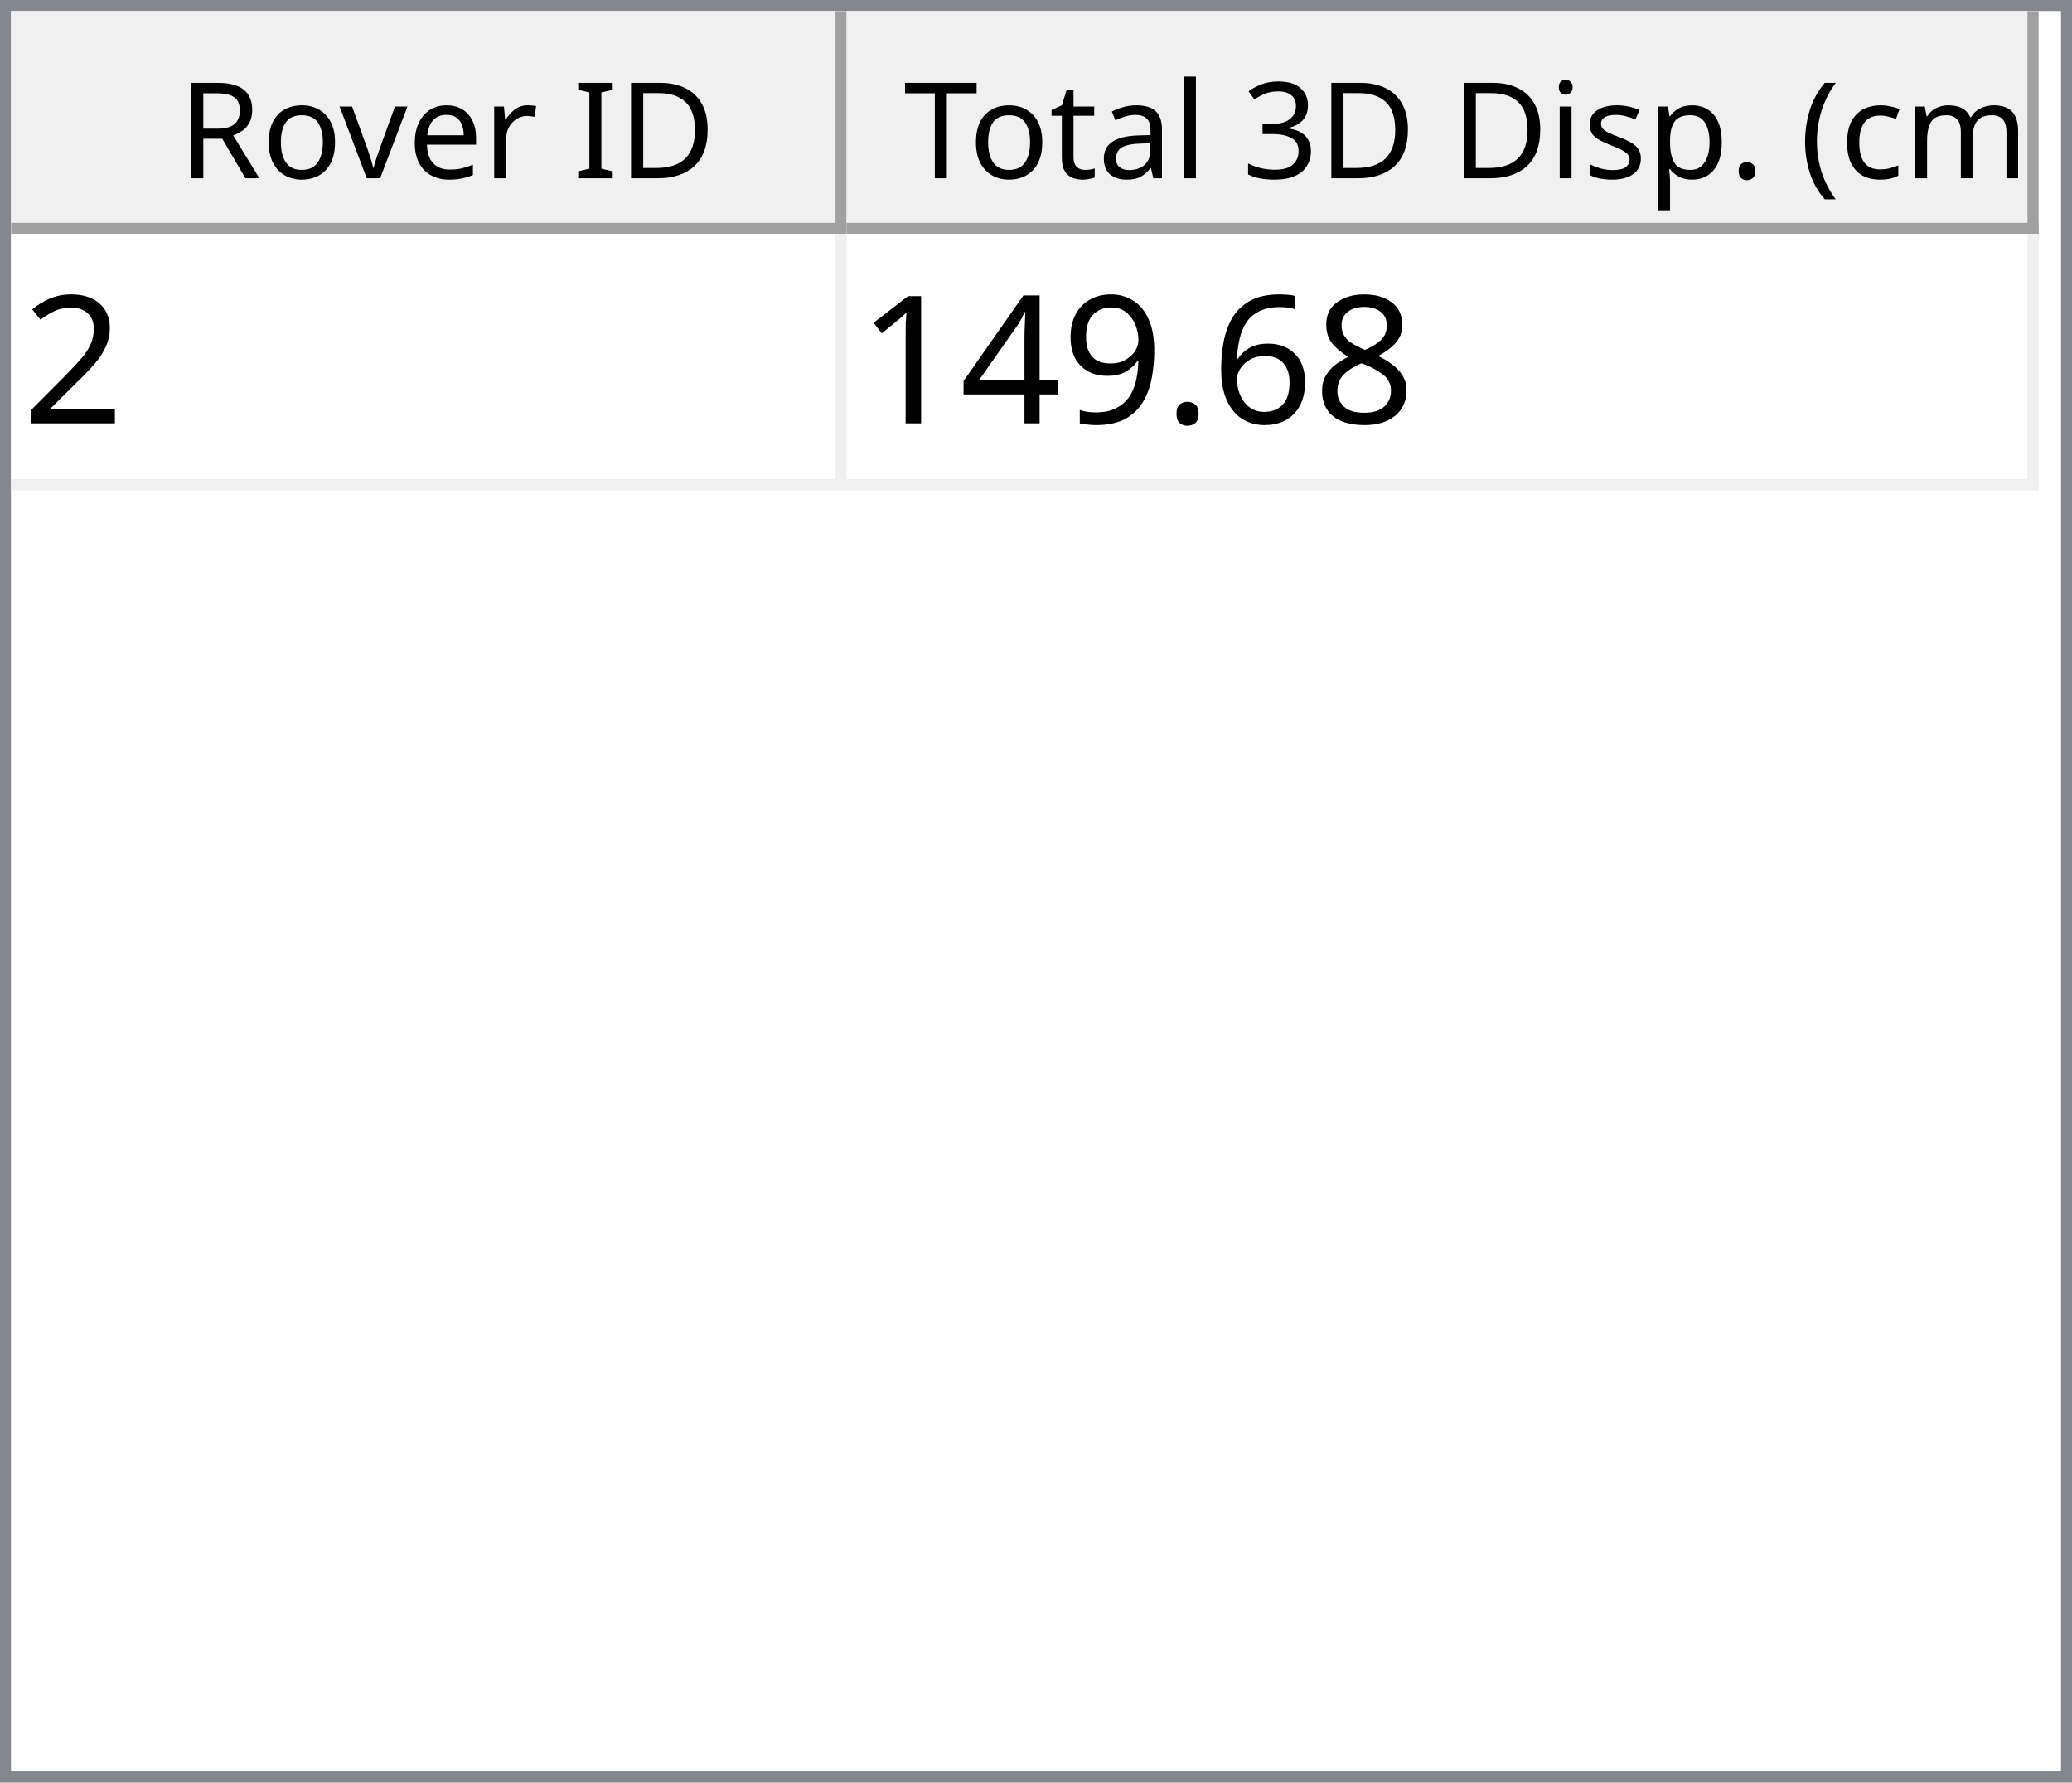
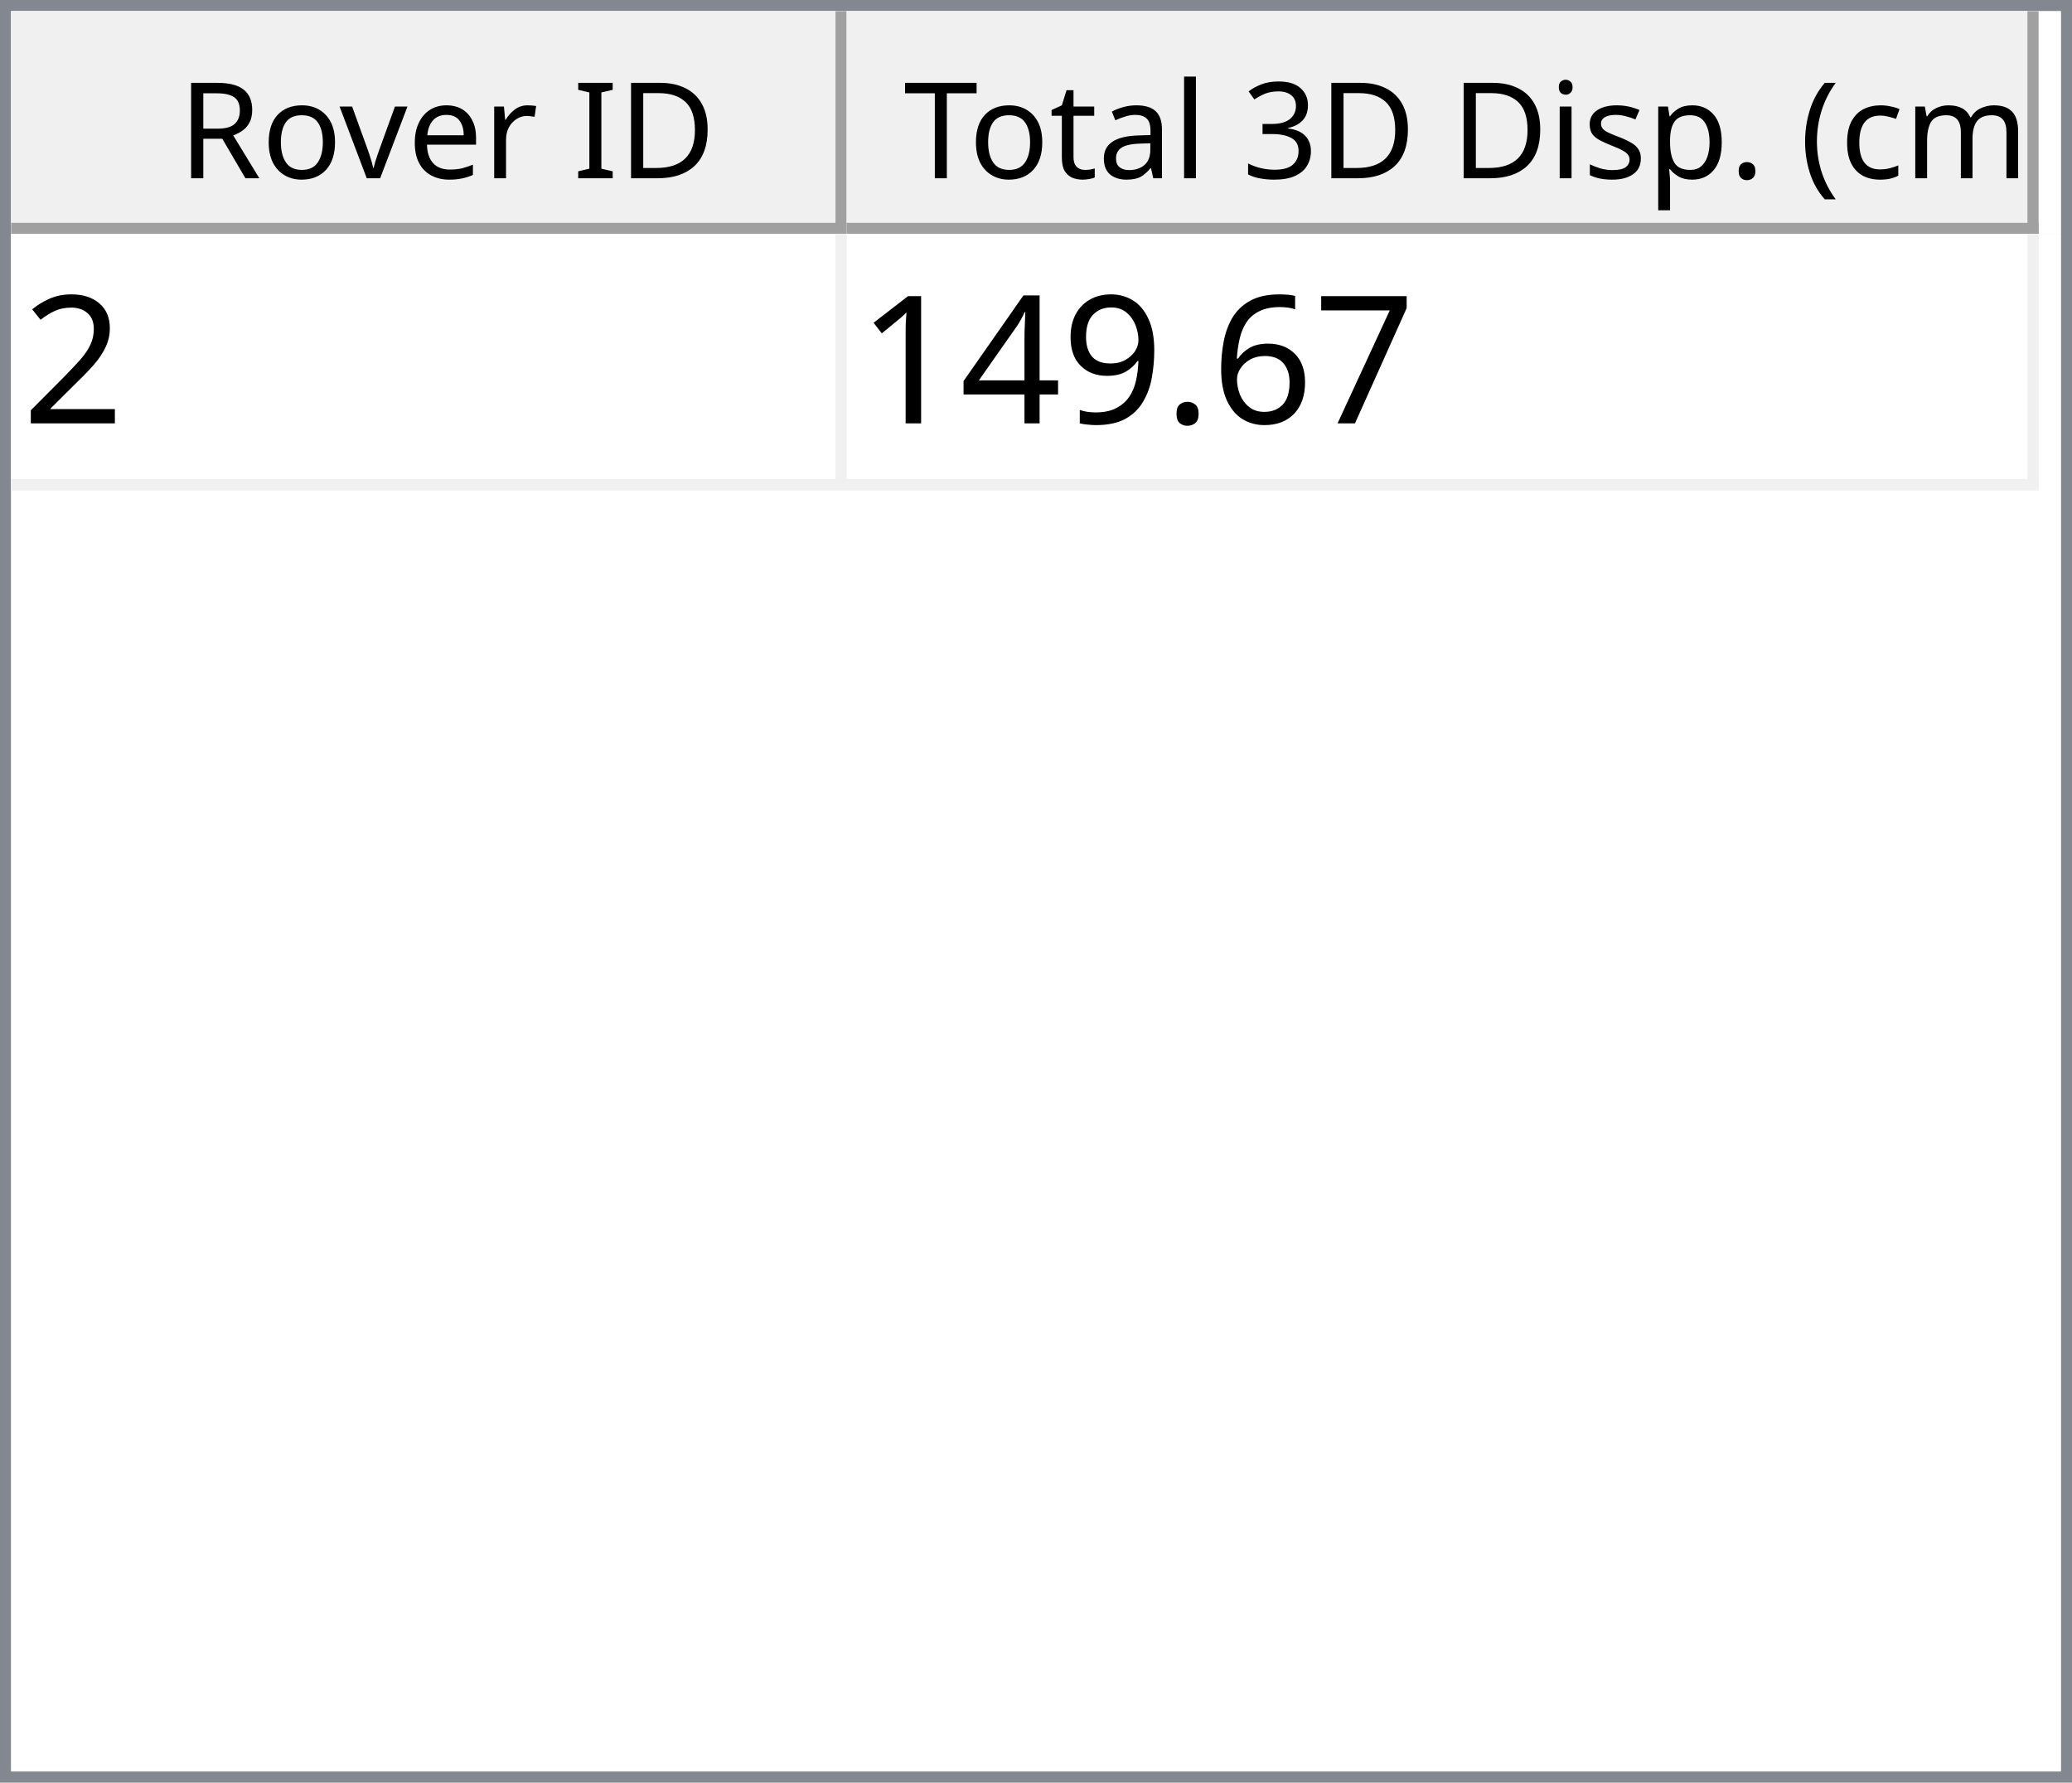
<svg xmlns="http://www.w3.org/2000/svg" style="fill-opacity:1; color-rendering:auto; color-interpolation:auto; text-rendering:auto; stroke:black; stroke-linecap:square; stroke-miterlimit:10; shape-rendering:auto; stroke-opacity:1; fill:black; stroke-dasharray:none; font-weight:normal; stroke-width:1; font-family:'Dialog'; font-style:normal; stroke-linejoin:miter; font-size:12px; stroke-dashoffset:0; image-rendering:auto;" width="186" height="160">
  <defs id="genericDefs" />
  <g>
    <defs id="defs1">
      <clipPath clipPathUnits="userSpaceOnUse" id="clipPath1">
        <path d="M0 0 L186 0 L186 160 L0 160 L0 0 Z" />
      </clipPath>
      <clipPath clipPathUnits="userSpaceOnUse" id="clipPath2">
        <path d="M0 0 L0 160 L186 160 L186 0 Z" />
      </clipPath>
      <clipPath clipPathUnits="userSpaceOnUse" id="clipPath3">
        <path d="M0 0 L0 20 L184 20 L184 0 Z" />
      </clipPath>
      <clipPath clipPathUnits="userSpaceOnUse" id="clipPath4">
        <path d="M0 0 L0 20 L75 20 L75 0 Z" />
      </clipPath>
      <clipPath clipPathUnits="userSpaceOnUse" id="clipPath5">
        <path d="M1 1 L1 19 L74 19 L74 1 Z" />
      </clipPath>
      <clipPath clipPathUnits="userSpaceOnUse" id="clipPath6">
        <path d="M0 0 L0 18 L73 18 L73 0 Z" />
      </clipPath>
      <clipPath clipPathUnits="userSpaceOnUse" id="clipPath7">
        <path d="M-0.5 -0.5 L-0.5 19.5 L74.5 19.5 L74.5 -0.5 Z" />
      </clipPath>
      <clipPath clipPathUnits="userSpaceOnUse" id="clipPath8">
        <path d="M0 0 L0 20 L107 20 L107 0 Z" />
      </clipPath>
      <clipPath clipPathUnits="userSpaceOnUse" id="clipPath9">
        <path d="M1 1 L1 19 L106 19 L106 1 Z" />
      </clipPath>
      <clipPath clipPathUnits="userSpaceOnUse" id="clipPath10">
        <path d="M0 0 L0 18 L105 18 L105 0 Z" />
      </clipPath>
      <clipPath clipPathUnits="userSpaceOnUse" id="clipPath11">
        <path d="M-0.5 -0.5 L-0.5 19.5 L106.5 19.5 L106.5 -0.5 Z" />
      </clipPath>
      <clipPath clipPathUnits="userSpaceOnUse" id="clipPath12">
        <path d="M0 0 L0 138 L184 138 L184 0 Z" />
      </clipPath>
      <clipPath clipPathUnits="userSpaceOnUse" id="clipPath13">
        <path d="M0 0 L0 23 L182 23 L182 0 Z" />
      </clipPath>
      <clipPath clipPathUnits="userSpaceOnUse" id="clipPath14">
        <path d="M-0.5 -0.5 L-0.5 22.5 L181.5 22.5 L181.5 -0.5 Z" />
      </clipPath>
      <clipPath clipPathUnits="userSpaceOnUse" id="clipPath15">
        <path d="M0 0 L0 22 L74 22 L74 0 Z" />
      </clipPath>
      <clipPath clipPathUnits="userSpaceOnUse" id="clipPath16">
        <path d="M0 0 L0 22 L106 22 L106 0 Z" />
      </clipPath>
      <font horiz-adv-x="64.551" id="font1">
        <font-face ascent="107.91" descent="25.098" units-per-em="100" style="font-style:normal; font-family:Segoe UI; font-weight:normal;" />
        <missing-glyph horiz-adv-x="64.551" d="M8.109 0 L8.109 68.266 L56.453 68.266 L56.453 0 L8.109 0 ZM15.328 7.234 L49.219 7.234 L49.219 61.031 L15.328 61.031 L15.328 7.234 Z" />
        <glyph unicode="D" horiz-adv-x="70.117" d="M9.188 0 L9.188 70.016 L28.516 70.016 Q65.531 70.016 65.531 35.891 Q65.531 19.672 55.25 9.836 Q44.969 0 27.734 0 L9.188 0 ZM17.391 62.594 L17.391 7.422 L27.828 7.422 Q41.609 7.422 49.273 14.797 Q56.938 22.172 56.938 35.688 Q56.938 62.594 28.328 62.594 L17.391 62.594 Z" />
        <glyph unicode="I" horiz-adv-x="26.611" d="M17.391 0 L9.188 0 L9.188 70.016 L17.391 70.016 L17.391 0 Z" />
        <glyph unicode=" " horiz-adv-x="27.393" d="" />
        <glyph unicode="r" horiz-adv-x="34.766" d="M34.188 41.891 Q32.078 43.5 28.125 43.5 Q23 43.5 19.555 38.672 Q16.109 33.844 16.109 25.484 L16.109 0 L8.109 0 L8.109 50 L16.109 50 L16.109 39.703 L16.312 39.703 Q18.016 44.969 21.531 47.922 Q25.047 50.875 29.391 50.875 Q32.516 50.875 34.188 50.203 L34.188 41.891 Z" />
        <glyph unicode="e" horiz-adv-x="52.295" d="M48.297 23 L12.984 23 Q13.188 14.656 17.484 10.109 Q21.781 5.562 29.297 5.562 Q37.75 5.562 44.828 11.141 L44.828 3.609 Q38.234 -1.172 27.391 -1.172 Q16.797 -1.172 10.742 5.641 Q4.688 12.453 4.688 24.812 Q4.688 36.469 11.305 43.82 Q17.922 51.172 27.734 51.172 Q37.547 51.172 42.922 44.828 Q48.297 38.484 48.297 27.203 L48.297 23 ZM40.094 29.781 Q40.047 36.719 36.75 40.578 Q33.453 44.438 27.594 44.438 Q21.922 44.438 17.969 40.383 Q14.016 36.328 13.094 29.781 L40.094 29.781 Z" />
        <glyph unicode="v" horiz-adv-x="47.9" d="M47.406 50 L27.484 0 L19.625 0 L0.688 50 L9.469 50 L22.172 13.672 Q23.578 9.672 23.922 6.688 L24.125 6.688 Q24.609 10.453 25.688 13.484 L38.969 50 L47.406 50 Z" />
        <glyph unicode="o" horiz-adv-x="58.594" d="M29 -1.172 Q17.922 -1.172 11.305 5.836 Q4.688 12.844 4.688 24.422 Q4.688 37.016 11.57 44.094 Q18.453 51.172 30.172 51.172 Q41.359 51.172 47.633 44.289 Q53.906 37.406 53.906 25.203 Q53.906 13.234 47.141 6.031 Q40.375 -1.172 29 -1.172 ZM29.594 44.438 Q21.875 44.438 17.383 39.188 Q12.891 33.938 12.891 24.703 Q12.891 15.828 17.43 10.695 Q21.969 5.562 29.594 5.562 Q37.359 5.562 41.531 10.594 Q45.703 15.625 45.703 24.906 Q45.703 34.281 41.531 39.359 Q37.359 44.438 29.594 44.438 Z" />
        <glyph unicode="R" horiz-adv-x="59.814" d="M59.375 0 L49.609 0 L37.891 19.625 Q36.281 22.359 34.766 24.289 Q33.25 26.219 31.664 27.438 Q30.078 28.656 28.25 29.219 Q26.422 29.781 24.125 29.781 L17.391 29.781 L17.391 0 L9.188 0 L9.188 70.016 L30.078 70.016 Q34.672 70.016 38.555 68.867 Q42.438 67.719 45.289 65.375 Q48.141 63.031 49.758 59.547 Q51.375 56.062 51.375 51.375 Q51.375 47.703 50.273 44.656 Q49.172 41.609 47.148 39.211 Q45.125 36.812 42.266 35.133 Q39.406 33.453 35.844 32.516 L35.844 32.328 Q37.594 31.547 38.891 30.547 Q40.188 29.547 41.359 28.18 Q42.531 26.812 43.68 25.078 Q44.828 23.344 46.234 21.047 L59.375 0 ZM17.391 62.594 L17.391 37.203 L28.516 37.203 Q31.594 37.203 34.203 38.133 Q36.812 39.062 38.719 40.797 Q40.625 42.531 41.703 45.047 Q42.781 47.562 42.781 50.688 Q42.781 56.297 39.141 59.445 Q35.5 62.594 28.609 62.594 L17.391 62.594 Z" />
        <glyph unicode=")" horiz-adv-x="30.176" d="M8.297 -15.922 L1.172 -15.922 Q16.406 2.344 16.406 26.812 Q16.406 51.469 1.078 70.016 L8.297 70.016 Q23.531 52.156 23.531 26.703 Q23.531 1.375 8.297 -15.922 Z" />
        <glyph unicode="m" horiz-adv-x="86.133" d="M79.109 0 L71.094 0 L71.094 28.719 Q71.094 37.016 68.531 40.727 Q65.969 44.438 59.906 44.438 Q54.781 44.438 51.195 39.75 Q47.609 35.062 47.609 28.516 L47.609 0 L39.594 0 L39.594 29.688 Q39.594 44.438 28.219 44.438 Q22.953 44.438 19.531 40.016 Q16.109 35.594 16.109 28.516 L16.109 0 L8.109 0 L8.109 50 L16.109 50 L16.109 42.094 L16.312 42.094 Q21.625 51.172 31.844 51.172 Q36.969 51.172 40.773 48.312 Q44.578 45.453 46 40.828 Q51.562 51.172 62.594 51.172 Q79.109 51.172 79.109 30.812 L79.109 0 Z" />
        <glyph unicode="c" horiz-adv-x="46.191" d="M42.188 2.297 Q36.422 -1.172 28.516 -1.172 Q17.828 -1.172 11.258 5.789 Q4.688 12.75 4.688 23.828 Q4.688 36.188 11.766 43.68 Q18.844 51.172 30.672 51.172 Q37.25 51.172 42.281 48.734 L42.281 40.531 Q36.719 44.438 30.375 44.438 Q22.703 44.438 17.797 38.945 Q12.891 33.453 12.891 24.516 Q12.891 15.719 17.508 10.641 Q22.125 5.562 29.891 5.562 Q36.422 5.562 42.188 9.906 L42.188 2.297 Z" />
        <glyph unicode="(" horiz-adv-x="30.176" d="M29.109 -15.922 L21.969 -15.922 Q6.844 1.375 6.844 26.703 Q6.844 52.156 21.969 70.016 L29.203 70.016 Q13.875 51.469 13.875 26.812 Q13.875 2.344 29.109 -15.922 Z" />
        <glyph unicode="." horiz-adv-x="21.68" d="M10.891 -1.078 Q8.641 -1.078 7.055 0.539 Q5.469 2.156 5.469 4.391 Q5.469 6.641 7.055 8.273 Q8.641 9.906 10.891 9.906 Q13.188 9.906 14.797 8.273 Q16.406 6.641 16.406 4.391 Q16.406 2.156 14.797 0.539 Q13.188 -1.078 10.891 -1.078 Z" />
        <glyph unicode="p" horiz-adv-x="58.789" d="M16.312 7.234 L16.109 7.234 L16.109 -23 L8.109 -23 L8.109 50 L16.109 50 L16.109 41.219 L16.312 41.219 Q22.219 51.172 33.594 51.172 Q43.266 51.172 48.688 44.461 Q54.109 37.75 54.109 26.469 Q54.109 13.922 48 6.375 Q41.891 -1.172 31.297 -1.172 Q21.578 -1.172 16.312 7.234 ZM16.109 27.391 L16.109 20.406 Q16.109 14.203 20.141 9.883 Q24.172 5.562 30.375 5.562 Q37.641 5.562 41.773 11.133 Q45.906 16.703 45.906 26.609 Q45.906 34.969 42.047 39.703 Q38.188 44.438 31.594 44.438 Q24.609 44.438 20.359 39.578 Q16.109 34.719 16.109 27.391 Z" />
        <glyph unicode="s" horiz-adv-x="42.432" d="M5.078 1.812 L5.078 10.406 Q11.625 5.562 19.484 5.562 Q30.031 5.562 30.031 12.594 Q30.031 14.594 29.125 15.992 Q28.219 17.391 26.68 18.461 Q25.141 19.531 23.07 20.383 Q21 21.234 18.609 22.172 Q15.281 23.484 12.766 24.828 Q10.25 26.172 8.57 27.859 Q6.891 29.547 6.031 31.695 Q5.172 33.844 5.172 36.719 Q5.172 40.234 6.789 42.945 Q8.406 45.656 11.086 47.484 Q13.766 49.312 17.211 50.242 Q20.656 51.172 24.312 51.172 Q30.812 51.172 35.938 48.922 L35.938 40.828 Q30.422 44.438 23.25 44.438 Q21 44.438 19.195 43.922 Q17.391 43.406 16.094 42.477 Q14.797 41.547 14.086 40.258 Q13.375 38.969 13.375 37.406 Q13.375 35.453 14.086 34.133 Q14.797 32.812 16.164 31.789 Q17.531 30.766 19.484 29.938 Q21.438 29.109 23.922 28.125 Q27.25 26.859 29.883 25.516 Q32.516 24.172 34.375 22.484 Q36.234 20.797 37.234 18.602 Q38.234 16.406 38.234 13.375 Q38.234 9.672 36.602 6.938 Q34.969 4.203 32.234 2.398 Q29.5 0.594 25.93 -0.289 Q22.359 -1.172 18.453 -1.172 Q10.75 -1.172 5.078 1.812 Z" />
        <glyph unicode="i" horiz-adv-x="24.219" d="M12.203 62.703 Q10.062 62.703 8.547 64.164 Q7.031 65.625 7.031 67.875 Q7.031 70.125 8.547 71.609 Q10.062 73.094 12.203 73.094 Q14.406 73.094 15.945 71.609 Q17.484 70.125 17.484 67.875 Q17.484 65.719 15.945 64.211 Q14.406 62.703 12.203 62.703 ZM16.109 0 L8.109 0 L8.109 50 L16.109 50 L16.109 0 Z" />
        <glyph unicode="3" horiz-adv-x="53.906" d="M46.531 19.828 Q46.531 15.094 44.75 11.211 Q42.969 7.328 39.719 4.57 Q36.469 1.812 31.93 0.297 Q27.391 -1.219 21.922 -1.219 Q11.922 -1.219 6 2.594 L6 11.188 Q13.094 5.609 22.219 5.609 Q25.875 5.609 28.828 6.539 Q31.781 7.469 33.906 9.227 Q36.031 10.984 37.18 13.477 Q38.328 15.969 38.328 19.094 Q38.328 32.812 18.797 32.812 L12.984 32.812 L12.984 39.594 L18.5 39.594 Q35.797 39.594 35.797 52.484 Q35.797 64.406 22.609 64.406 Q15.188 64.406 8.688 59.422 L8.688 67.188 Q15.375 71.188 24.609 71.188 Q29 71.188 32.57 69.969 Q36.141 68.75 38.68 66.555 Q41.219 64.359 42.609 61.281 Q44 58.203 44 54.5 Q44 40.672 30.031 36.719 L30.031 36.531 Q33.594 36.141 36.625 34.797 Q39.656 33.453 41.852 31.305 Q44.047 29.156 45.289 26.25 Q46.531 23.344 46.531 19.828 Z" />
        <glyph unicode="l" horiz-adv-x="24.219" d="M16.109 0 L8.109 0 L8.109 74.031 L16.109 74.031 L16.109 0 Z" />
        <glyph unicode="a" horiz-adv-x="50.879" d="M43.891 0 L35.891 0 L35.891 7.812 L35.688 7.812 Q30.469 -1.172 20.312 -1.172 Q12.844 -1.172 8.617 2.781 Q4.391 6.734 4.391 13.281 Q4.391 27.297 20.906 29.594 L35.891 31.688 Q35.891 44.438 25.594 44.438 Q16.547 44.438 9.281 38.281 L9.281 46.484 Q16.656 51.172 26.266 51.172 Q43.891 51.172 43.891 32.516 L43.891 0 ZM35.891 25.297 L23.828 23.641 Q18.266 22.859 15.43 20.875 Q12.594 18.891 12.594 13.875 Q12.594 10.203 15.211 7.883 Q17.828 5.562 22.172 5.562 Q28.125 5.562 32.008 9.742 Q35.891 13.922 35.891 20.312 L35.891 25.297 Z" />
        <glyph unicode="t" horiz-adv-x="33.887" d="M31.297 0.484 Q28.469 -1.078 23.828 -1.078 Q10.688 -1.078 10.688 13.578 L10.688 43.172 L2.094 43.172 L2.094 50 L10.688 50 L10.688 62.203 L18.703 64.797 L18.703 50 L31.297 50 L31.297 43.172 L18.703 43.172 L18.703 14.984 Q18.703 9.969 20.414 7.82 Q22.125 5.672 26.078 5.672 Q29.109 5.672 31.297 7.328 L31.297 0.484 Z" />
        <glyph unicode="T" horiz-adv-x="52.393" d="M50.594 62.594 L30.375 62.594 L30.375 0 L22.172 0 L22.172 62.594 L2 62.594 L2 70.016 L50.594 70.016 L50.594 62.594 Z" />
      </font>
      <font horiz-adv-x="75.0" id="font2">
        <font-face ascent="100.537" descent="21.973" units-per-em="100" style="font-style:normal; font-family:sans-serif; font-weight:normal;" />
        <missing-glyph horiz-adv-x="75.0" d="M12.5 0 L12.5 62.5 L62.5 62.5 L62.5 0 L12.5 0 ZM14.062 1.562 L60.938 1.562 L60.938 60.938 L14.062 60.938 L14.062 1.562 Z" />
        <glyph unicode="2" horiz-adv-x="55.615" d="M50.344 8.453 L50.344 0 L3.031 0 Q2.938 3.172 4.047 6.109 Q5.859 10.938 9.836 15.625 Q13.812 20.312 21.344 26.469 Q33.016 36.031 37.117 41.625 Q41.219 47.219 41.219 52.203 Q41.219 57.422 37.477 61.008 Q33.734 64.594 27.734 64.594 Q21.391 64.594 17.578 60.789 Q13.766 56.984 13.719 50.25 L4.688 51.172 Q5.609 61.281 11.664 66.578 Q17.719 71.875 27.938 71.875 Q38.234 71.875 44.242 66.164 Q50.25 60.453 50.25 52 Q50.25 47.703 48.492 43.555 Q46.734 39.406 42.656 34.812 Q38.578 30.219 29.109 22.219 Q21.188 15.578 18.945 13.211 Q16.703 10.844 15.234 8.453 L50.344 8.453 Z" />
-         <glyph unicode="8" horiz-adv-x="55.615" d="M17.672 38.812 Q12.203 40.828 9.57 44.539 Q6.938 48.25 6.938 53.422 Q6.938 61.234 12.555 66.555 Q18.172 71.875 27.484 71.875 Q36.859 71.875 42.578 66.43 Q48.297 60.984 48.297 53.172 Q48.297 48.188 45.68 44.508 Q43.062 40.828 37.75 38.812 Q44.344 36.672 47.781 31.883 Q51.219 27.094 51.219 20.453 Q51.219 11.281 44.727 5.031 Q38.234 -1.219 27.641 -1.219 Q17.047 -1.219 10.547 5.055 Q4.047 11.328 4.047 20.703 Q4.047 27.688 7.594 32.398 Q11.141 37.109 17.672 38.812 ZM15.922 53.719 Q15.922 48.641 19.195 45.414 Q22.469 42.188 27.688 42.188 Q32.766 42.188 36.016 45.383 Q39.266 48.578 39.266 53.219 Q39.266 58.062 35.914 61.359 Q32.562 64.656 27.594 64.656 Q22.562 64.656 19.242 61.43 Q15.922 58.203 15.922 53.719 ZM13.094 20.656 Q13.094 16.891 14.875 13.375 Q16.656 9.859 20.172 7.93 Q23.688 6 27.734 6 Q34.031 6 38.133 10.055 Q42.234 14.109 42.234 20.359 Q42.234 26.703 38.016 30.859 Q33.797 35.016 27.438 35.016 Q21.234 35.016 17.164 30.914 Q13.094 26.812 13.094 20.656 Z" />
+         <glyph unicode="7" horiz-adv-x="55.615" d="M4.734 62.203 L4.734 70.656 L51.078 70.656 L51.078 63.812 Q44.234 56.547 37.523 44.484 Q30.812 32.422 27.156 19.672 Q24.516 10.688 23.781 0 L14.75 0 Q14.891 8.453 18.062 20.414 Q21.234 32.375 27.172 43.484 Q33.109 54.594 39.797 62.203 L4.734 62.203 Z" />
        <glyph unicode="6" horiz-adv-x="55.615" d="M49.75 54.047 L41.016 53.375 Q39.844 58.547 37.703 60.891 Q34.125 64.656 28.906 64.656 Q24.703 64.656 21.531 62.312 Q17.391 59.281 14.992 53.469 Q12.594 47.656 12.5 36.922 Q15.672 41.75 20.266 44.094 Q24.859 46.438 29.891 46.438 Q38.672 46.438 44.852 39.969 Q51.031 33.5 51.031 23.25 Q51.031 16.5 48.125 10.719 Q45.219 4.938 40.141 1.859 Q35.062 -1.219 28.609 -1.219 Q17.625 -1.219 10.695 6.859 Q3.766 14.938 3.766 33.5 Q3.766 54.25 11.422 63.672 Q18.109 71.875 29.438 71.875 Q37.891 71.875 43.289 67.141 Q48.688 62.406 49.75 54.047 ZM13.875 23.188 Q13.875 18.656 15.797 14.508 Q17.719 10.359 21.188 8.18 Q24.656 6 28.469 6 Q34.031 6 38.039 10.492 Q42.047 14.984 42.047 22.703 Q42.047 30.125 38.086 34.398 Q34.125 38.672 28.125 38.672 Q22.172 38.672 18.023 34.398 Q13.875 30.125 13.875 23.188 Z" />
        <glyph unicode="." horiz-adv-x="27.783" d="M9.078 0 L9.078 10.016 L19.094 10.016 L19.094 0 L9.078 0 Z" />
        <glyph unicode="9" horiz-adv-x="55.615" d="M5.469 16.547 L13.922 17.328 Q14.984 11.375 18.016 8.688 Q21.047 6 25.781 6 Q29.828 6 32.883 7.859 Q35.938 9.719 37.891 12.82 Q39.844 15.922 41.164 21.195 Q42.484 26.469 42.484 31.938 Q42.484 32.516 42.438 33.688 Q39.797 29.5 35.234 26.883 Q30.672 24.266 25.344 24.266 Q16.453 24.266 10.305 30.711 Q4.156 37.156 4.156 47.703 Q4.156 58.594 10.578 65.234 Q17 71.875 26.656 71.875 Q33.641 71.875 39.43 68.117 Q45.219 64.359 48.219 57.398 Q51.219 50.438 51.219 37.25 Q51.219 23.531 48.242 15.406 Q45.266 7.281 39.383 3.031 Q33.5 -1.219 25.594 -1.219 Q17.188 -1.219 11.867 3.445 Q6.547 8.109 5.469 16.547 ZM41.453 48.141 Q41.453 55.719 37.43 60.156 Q33.406 64.594 27.734 64.594 Q21.875 64.594 17.531 59.812 Q13.188 55.031 13.188 47.406 Q13.188 40.578 17.312 36.305 Q21.438 32.031 27.484 32.031 Q33.594 32.031 37.523 36.305 Q41.453 40.578 41.453 48.141 Z" />
        <glyph unicode="4" horiz-adv-x="55.615" d="M32.328 0 L32.328 17.141 L1.266 17.141 L1.266 25.203 L33.938 71.578 L41.109 71.578 L41.109 25.203 L50.781 25.203 L50.781 17.141 L41.109 17.141 L41.109 0 L32.328 0 ZM32.328 25.203 L32.328 57.469 L9.906 25.203 L32.328 25.203 Z" />
        <glyph unicode="1" horiz-adv-x="55.615" d="M37.25 0 L28.469 0 L28.469 56 Q25.297 52.984 20.141 49.953 Q14.984 46.922 10.891 45.406 L10.891 53.906 Q18.266 57.375 23.781 62.305 Q29.297 67.234 31.594 71.875 L37.25 71.875 L37.25 0 Z" />
      </font>
    </defs>
    <g style="fill:white; stroke:white;">
      <rect x="0" y="0" width="186" style="clip-path:url(#clipPath1); stroke:none;" height="160" />
    </g>
    <g style="fill:white; text-rendering:optimizeSpeed; color-rendering:optimizeSpeed; image-rendering:optimizeSpeed; shape-rendering:crispEdges; stroke:white; color-interpolation:sRGB;">
      <rect x="0" width="186" height="160" y="0" style="stroke:none;" />
      <path style="stroke:none;" d="M0 160 L186 160 L186 0 L0 0 Z" />
    </g>
    <g style="fill:rgb(240,240,240); font-family:'Segoe UI'; stroke:rgb(240,240,240);">
      <rect x="0" y="0" width="186" style="clip-path:url(#clipPath2); stroke:none;" height="160" />
    </g>
    <g style="fill:rgb(130,135,144); font-family:'Segoe UI'; stroke:rgb(130,135,144);">
      <path d="M0 0 L186 0 L186 160 L0 160 L0 0 ZM1 1 L185 1 L185 159 L1 159 L1 1 Z" style="fill-rule:evenodd; clip-path:url(#clipPath2); stroke:none;" />
    </g>
    <g style="fill:white; font-family:'Segoe UI'; stroke:white;" transform="translate(1,1)">
      <rect x="0" y="0" width="184" style="clip-path:url(#clipPath3); stroke:none;" height="20" />
    </g>
    <g style="fill:rgb(240,240,240); font-family:'Segoe UI'; stroke:rgb(240,240,240);" transform="translate(1,1)">
      <rect x="0" y="0" width="75" style="clip-path:url(#clipPath4); stroke:none;" height="20" />
    </g>
    <g style="font-family:'Segoe UI';" transform="translate(2,2)">
      <text x="14" xml:space="preserve" y="14" style="clip-path:url(#clipPath6); stroke:none;">Rover ID</text>
    </g>
    <g style="fill:rgb(160,160,160); font-family:'Segoe UI'; stroke:rgb(160,160,160); stroke-linejoin:bevel;" transform="translate(1.5,1.5)">
      <line x1="74" x2="74" y1="0" style="fill:none; clip-path:url(#clipPath7);" y2="19" />
    </g>
    <g style="fill:rgb(160,160,160); font-family:'Segoe UI'; stroke:rgb(160,160,160); stroke-linejoin:bevel;" transform="matrix(1,0,0,1,1,1) translate(0.5,0.5)">
      <line x1="0" x2="74" y1="19" style="fill:none; clip-path:url(#clipPath7);" y2="19" />
    </g>
    <g style="fill:rgb(240,240,240); font-family:'Segoe UI'; stroke:rgb(240,240,240);" transform="translate(76,1)">
      <rect x="0" y="0" width="107" style="clip-path:url(#clipPath8); stroke:none;" height="20" />
    </g>
    <g style="font-family:'Segoe UI';" transform="translate(77,2)">
      <text x="1" xml:space="preserve" y="14" style="clip-path:url(#clipPath10); stroke:none;"> Total 3D Disp. (cm)</text>
    </g>
    <g style="fill:rgb(160,160,160); font-family:'Segoe UI'; stroke:rgb(160,160,160); stroke-linejoin:bevel;" transform="translate(76.5,1.5)">
      <line x1="106" x2="106" y1="0" style="fill:none; clip-path:url(#clipPath11);" y2="19" />
    </g>
    <g style="fill:rgb(160,160,160); font-family:'Segoe UI'; stroke:rgb(160,160,160); stroke-linejoin:bevel;" transform="matrix(1,0,0,1,76,1) translate(0.5,0.5)">
      <line x1="0" x2="106" y1="19" style="fill:none; clip-path:url(#clipPath11);" y2="19" />
    </g>
    <g style="fill:white; font-family:'Segoe UI'; stroke:white;" transform="translate(1,21)">
      <rect x="0" y="0" width="184" style="clip-path:url(#clipPath12); stroke:none;" height="138" />
    </g>
    <g style="fill:rgb(240,240,240); font-size:16px; font-family:sans-serif; stroke:rgb(240,240,240);" transform="translate(1,21)">
      <rect x="0" y="0" width="182" style="clip-path:url(#clipPath13); stroke:none;" height="23" />
      <line transform="translate(0.5,0.5)" x1="0" x2="181" y1="22" style="clip-path:url(#clipPath14); fill:none; stroke-linejoin:bevel;" y2="22" />
    </g>
    <g transform="matrix(1,0,0,1,1,21) translate(0.5,0.5)" style="fill:rgb(240,240,240); font-size:16px; font-family:sans-serif; stroke:rgb(240,240,240); stroke-linejoin:bevel;">
      <line x1="74" x2="74" y1="0" style="fill:none; clip-path:url(#clipPath14);" y2="22" />
    </g>
    <g transform="matrix(1,0,0,1,1,21) translate(0.5,0.5)" style="fill:rgb(240,240,240); font-size:16px; font-family:sans-serif; stroke:rgb(240,240,240); stroke-linejoin:bevel;">
      <line x1="181" x2="181" y1="0" style="fill:none; clip-path:url(#clipPath14);" y2="22" />
    </g>
    <g style="fill:white; font-size:16px; font-family:sans-serif; stroke:white;" transform="matrix(1,0,0,1,1,21)">
      <rect x="0" y="0" width="74" style="clip-path:url(#clipPath15); stroke:none;" height="22" />
      <text x="1" y="17" style="fill:black; clip-path:url(#clipPath15); stroke:none;" xml:space="preserve">2</text>
    </g>
    <g style="fill:white; font-size:16px; font-family:sans-serif; stroke:white;" transform="matrix(1,0,0,1,1,21) translate(75,0)">
      <rect x="0" y="0" width="106" style="clip-path:url(#clipPath16); stroke:none;" height="22" />
-       <text x="1" y="17" style="fill:black; clip-path:url(#clipPath16); stroke:none;" xml:space="preserve">149.68</text>
+       <text x="1" y="17" style="fill:black; clip-path:url(#clipPath16); stroke:none;" xml:space="preserve">149.67</text>
    </g>
  </g>
</svg>
